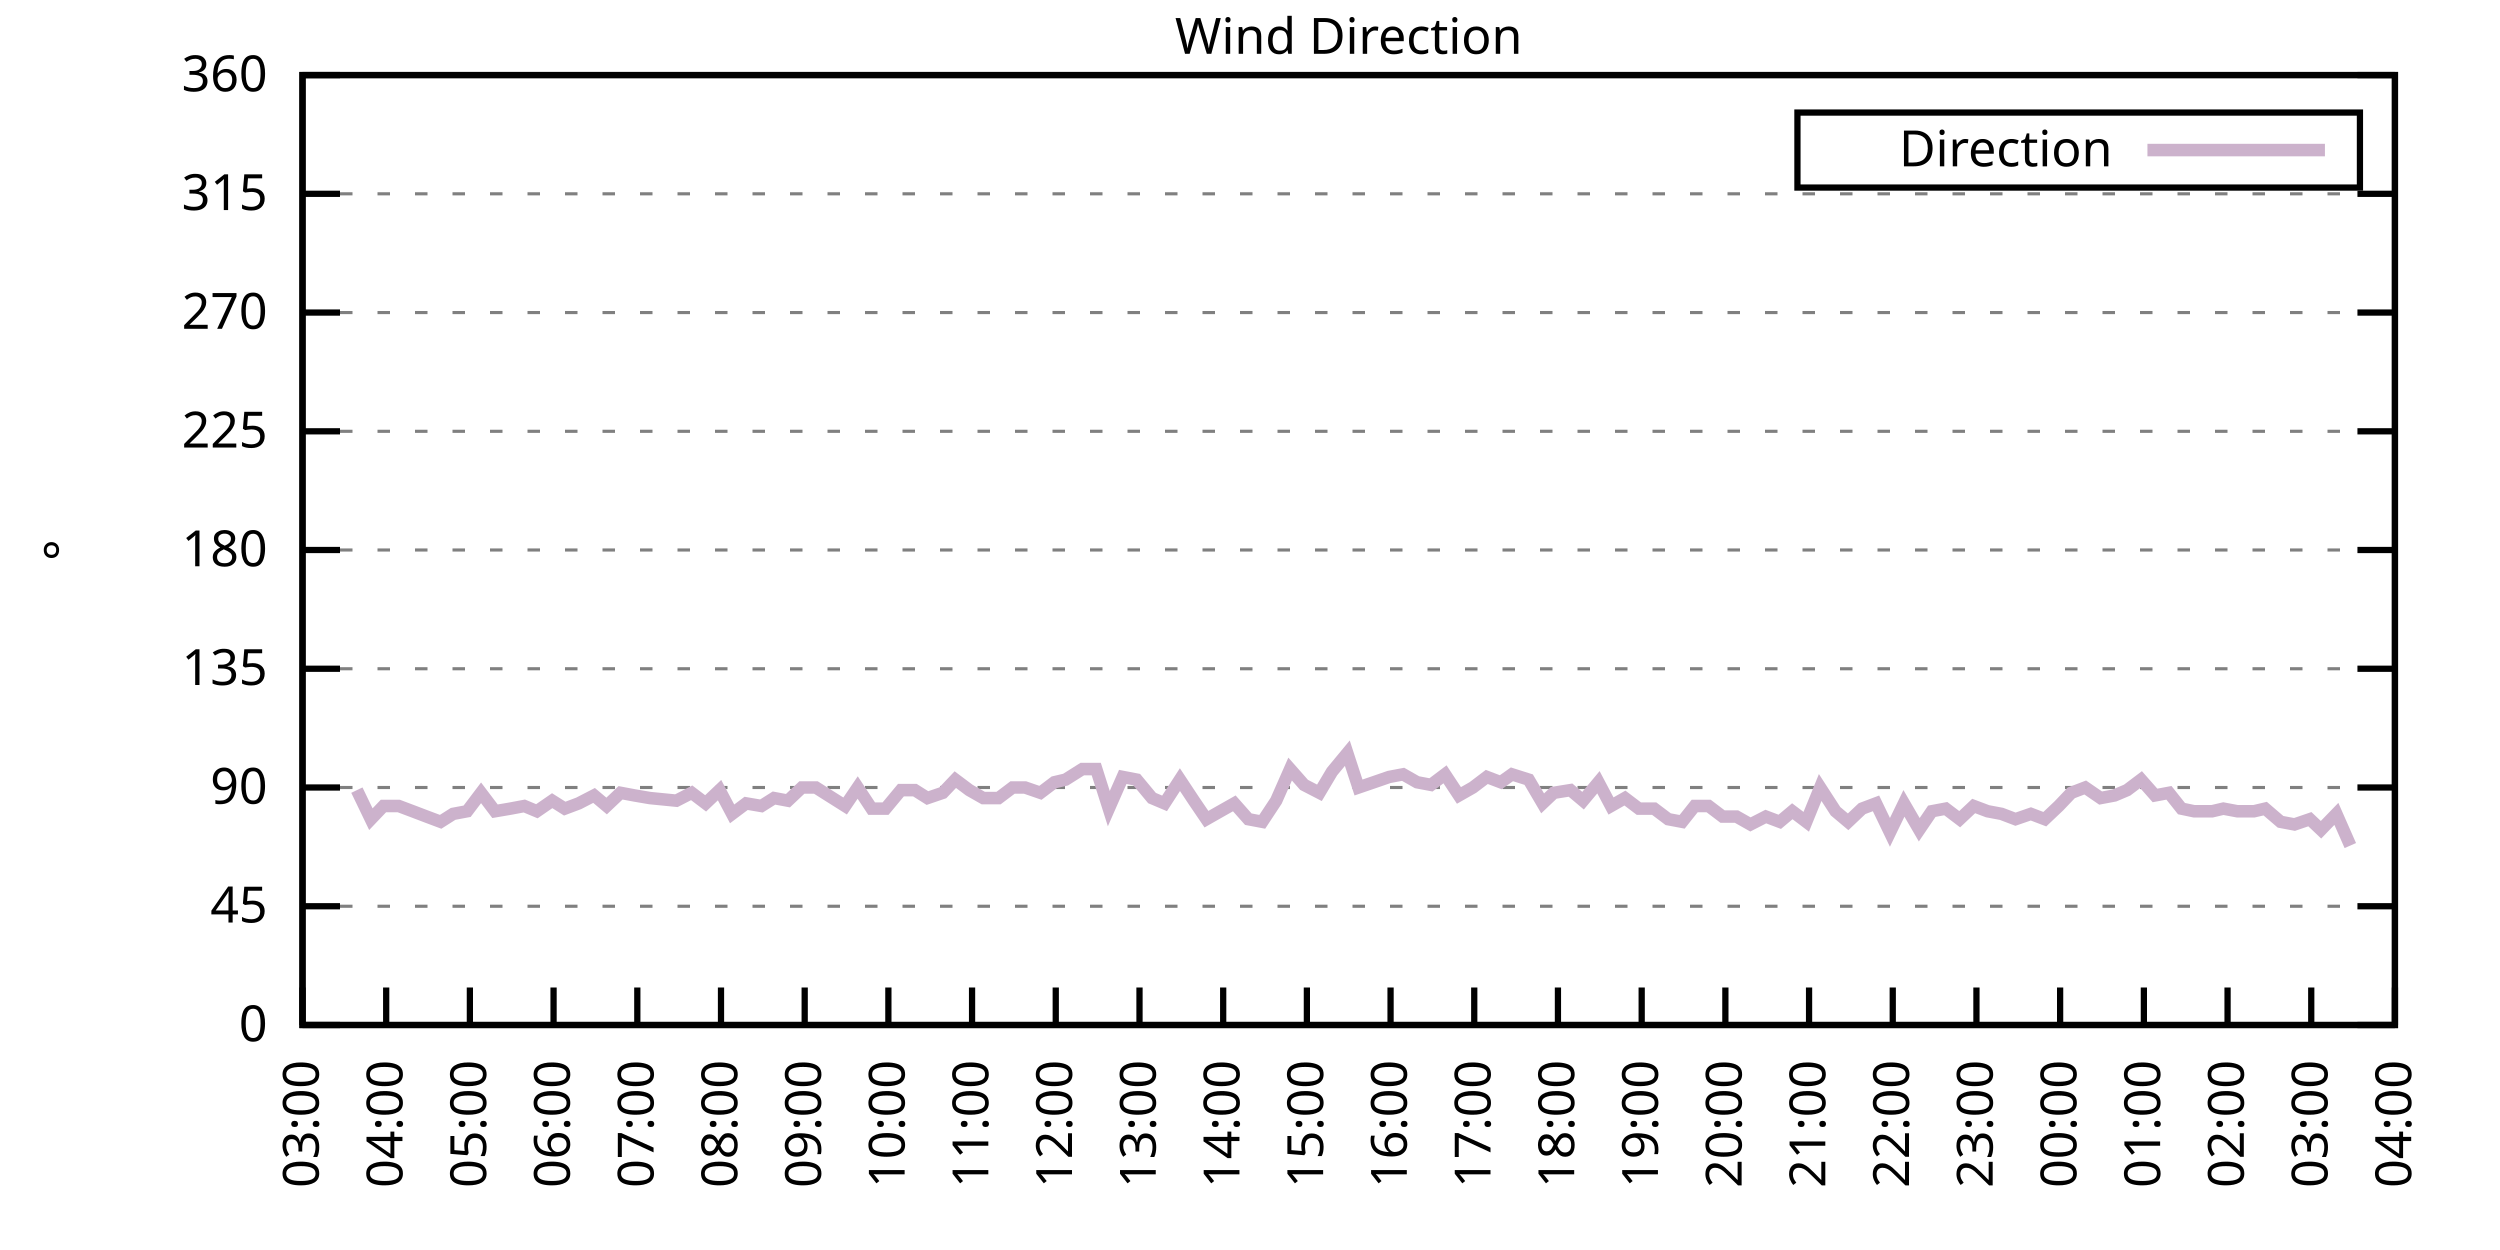
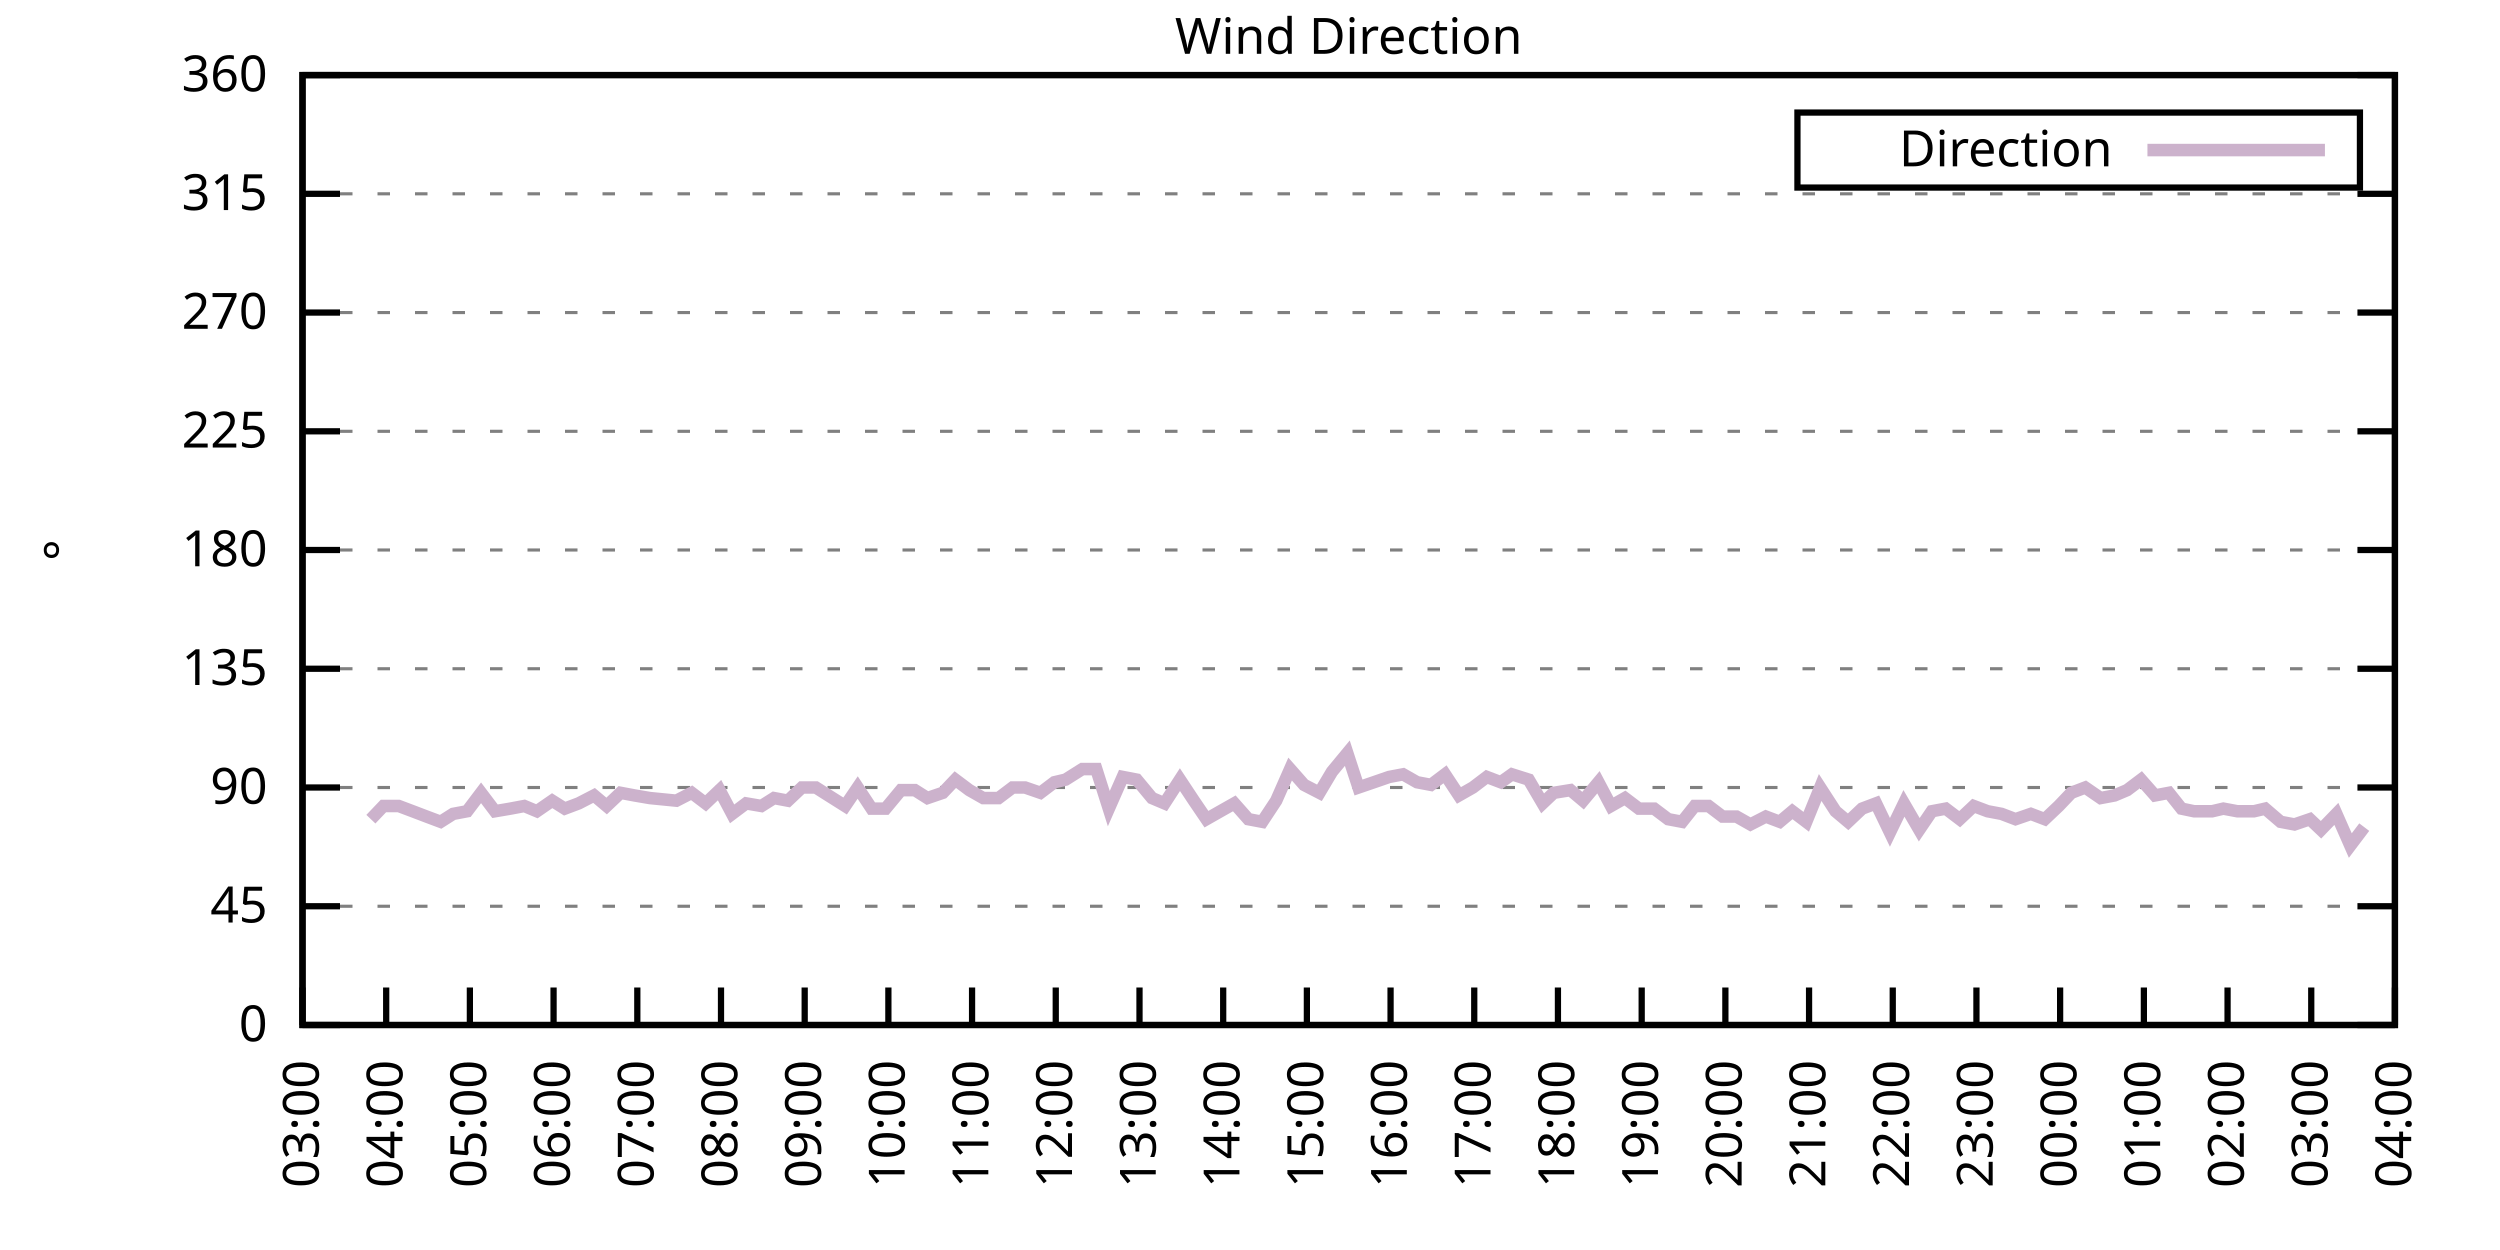
<svg xmlns="http://www.w3.org/2000/svg" xmlns:xlink="http://www.w3.org/1999/xlink" width="400" height="200" viewBox="0 0 400 200">
  <g id="gnuplot_canvas">
    <rect x="0" y="0" width="400" height="200" fill="none" />
    <defs>
      <circle id="gpDot" r="0.5" stroke-width="0.5" stroke="currentColor" />
      <path id="gpPt0" stroke-width="0.333" stroke="currentColor" d="M-1,0 h2 M0,-1 v2" />
      <path id="gpPt1" stroke-width="0.333" stroke="currentColor" d="M-1,-1 L1,1 M1,-1 L-1,1" />
      <path id="gpPt2" stroke-width="0.333" stroke="currentColor" d="M-1,0 L1,0 M0,-1 L0,1 M-1,-1 L1,1 M-1,1 L1,-1" />
      <rect id="gpPt3" stroke-width="0.333" stroke="currentColor" x="-1" y="-1" width="2" height="2" />
      <rect id="gpPt4" stroke-width="0.333" stroke="currentColor" fill="currentColor" x="-1" y="-1" width="2" height="2" />
      <circle id="gpPt5" stroke-width="0.333" stroke="currentColor" cx="0" cy="0" r="1" />
      <use xlink:href="#gpPt5" id="gpPt6" fill="currentColor" stroke="none" />
      <path id="gpPt7" stroke-width="0.333" stroke="currentColor" d="M0,-1.33 L-1.33,0.67 L1.33,0.67 z" />
      <use xlink:href="#gpPt7" id="gpPt8" fill="currentColor" stroke="none" />
      <use xlink:href="#gpPt7" id="gpPt9" stroke="currentColor" transform="rotate(180)" />
      <use xlink:href="#gpPt9" id="gpPt10" fill="currentColor" stroke="none" />
      <use xlink:href="#gpPt3" id="gpPt11" stroke="currentColor" transform="rotate(45)" />
      <use xlink:href="#gpPt11" id="gpPt12" fill="currentColor" stroke="none" />
      <path id="gpPt13" stroke-width="0.333" stroke="currentColor" d="M0,1.330 L1.265,0.411 L0.782,-1.067 L-0.782,-1.076 L-1.265,0.411 z" />
      <use xlink:href="#gpPt13" id="gpPt14" fill="currentColor" stroke="none" />
      <filter id="textbox" filterUnits="objectBoundingBox" x="0" y="0" height="1" width="1">
        <feFlood flood-color="white" flood-opacity="1" result="bgnd" />
        <feComposite in="SourceGraphic" in2="bgnd" operator="atop" />
      </filter>
      <filter id="greybox" filterUnits="objectBoundingBox" x="0" y="0" height="1" width="1">
        <feFlood flood-color="lightgrey" flood-opacity="1" result="grey" />
        <feComposite in="SourceGraphic" in2="grey" operator="atop" />
      </filter>
    </defs>
    <g fill="none" color="white" stroke="currentColor" stroke-width="1.00" stroke-linecap="butt" stroke-linejoin="miter">
</g>
    <g fill="none" color="black" stroke="currentColor" stroke-width="1.00" stroke-linecap="butt" stroke-linejoin="miter">
      <g stroke="none" shape-rendering="crispEdges">
        <polygon fill="rgb(255, 255, 255)" points="48.40,164.00 383.18,164.00 383.18,12.02 48.40,12.02 " />
      </g>
    </g>
    <g fill="none" color="black" stroke="currentColor" stroke-width="1.00" stroke-linecap="butt" stroke-linejoin="miter">
</g>
    <g fill="none" color="black" stroke="black" stroke-width="0.50" stroke-linecap="butt" stroke-linejoin="miter">
</g>
    <g fill="none" color="gray" stroke="currentColor" stroke-width="0.50" stroke-linecap="butt" stroke-linejoin="miter">
      <path stroke="gray" stroke-dasharray="2,4" class="gridline" d="M48.40,164.00 L383.19,164.00  " />
    </g>
    <g fill="none" color="gray" stroke="gray" stroke-width="1.00" stroke-linecap="butt" stroke-linejoin="miter">
</g>
    <g fill="none" color="black" stroke="currentColor" stroke-width="1.00" stroke-linecap="butt" stroke-linejoin="miter">
      <path stroke="black" d="M48.40,164.00 L54.40,164.00 M383.19,164.00 L377.19,164.00  " />
      <g transform="translate(42.80,166.60)" stroke="none" fill="black" font-family="Sans" font-size="8.00" text-anchor="end">
        <text>
          <tspan font-family="Sans"> 0</tspan>
        </text>
      </g>
    </g>
    <g fill="none" color="black" stroke="currentColor" stroke-width="1.00" stroke-linecap="butt" stroke-linejoin="miter">
</g>
    <g fill="none" color="black" stroke="black" stroke-width="0.50" stroke-linecap="butt" stroke-linejoin="miter">
</g>
    <g fill="none" color="gray" stroke="currentColor" stroke-width="0.50" stroke-linecap="butt" stroke-linejoin="miter">
      <path stroke="gray" stroke-dasharray="2,4" class="gridline" d="M48.40,145.00 L383.19,145.00  " />
    </g>
    <g fill="none" color="gray" stroke="gray" stroke-width="1.00" stroke-linecap="butt" stroke-linejoin="miter">
</g>
    <g fill="none" color="black" stroke="currentColor" stroke-width="1.00" stroke-linecap="butt" stroke-linejoin="miter">
      <path stroke="black" d="M48.40,145.00 L54.40,145.00 M383.19,145.00 L377.19,145.00  " />
      <g transform="translate(42.80,147.60)" stroke="none" fill="black" font-family="Sans" font-size="8.00" text-anchor="end">
        <text>
          <tspan font-family="Sans"> 45</tspan>
        </text>
      </g>
    </g>
    <g fill="none" color="black" stroke="currentColor" stroke-width="1.00" stroke-linecap="butt" stroke-linejoin="miter">
</g>
    <g fill="none" color="black" stroke="black" stroke-width="0.50" stroke-linecap="butt" stroke-linejoin="miter">
</g>
    <g fill="none" color="gray" stroke="currentColor" stroke-width="0.50" stroke-linecap="butt" stroke-linejoin="miter">
      <path stroke="gray" stroke-dasharray="2,4" class="gridline" d="M48.40,126.00 L383.19,126.00  " />
    </g>
    <g fill="none" color="gray" stroke="gray" stroke-width="1.00" stroke-linecap="butt" stroke-linejoin="miter">
</g>
    <g fill="none" color="black" stroke="currentColor" stroke-width="1.00" stroke-linecap="butt" stroke-linejoin="miter">
      <path stroke="black" d="M48.40,126.00 L54.40,126.00 M383.19,126.00 L377.19,126.00  " />
      <g transform="translate(42.80,128.60)" stroke="none" fill="black" font-family="Sans" font-size="8.00" text-anchor="end">
        <text>
          <tspan font-family="Sans"> 90</tspan>
        </text>
      </g>
    </g>
    <g fill="none" color="black" stroke="currentColor" stroke-width="1.00" stroke-linecap="butt" stroke-linejoin="miter">
</g>
    <g fill="none" color="black" stroke="black" stroke-width="0.50" stroke-linecap="butt" stroke-linejoin="miter">
</g>
    <g fill="none" color="gray" stroke="currentColor" stroke-width="0.50" stroke-linecap="butt" stroke-linejoin="miter">
      <path stroke="gray" stroke-dasharray="2,4" class="gridline" d="M48.40,107.00 L383.19,107.00  " />
    </g>
    <g fill="none" color="gray" stroke="gray" stroke-width="1.00" stroke-linecap="butt" stroke-linejoin="miter">
</g>
    <g fill="none" color="black" stroke="currentColor" stroke-width="1.00" stroke-linecap="butt" stroke-linejoin="miter">
      <path stroke="black" d="M48.40,107.00 L54.40,107.00 M383.19,107.00 L377.19,107.00  " />
      <g transform="translate(42.80,109.60)" stroke="none" fill="black" font-family="Sans" font-size="8.00" text-anchor="end">
        <text>
          <tspan font-family="Sans"> 135</tspan>
        </text>
      </g>
    </g>
    <g fill="none" color="black" stroke="currentColor" stroke-width="1.00" stroke-linecap="butt" stroke-linejoin="miter">
</g>
    <g fill="none" color="black" stroke="black" stroke-width="0.50" stroke-linecap="butt" stroke-linejoin="miter">
</g>
    <g fill="none" color="gray" stroke="currentColor" stroke-width="0.50" stroke-linecap="butt" stroke-linejoin="miter">
      <path stroke="gray" stroke-dasharray="2,4" class="gridline" d="M48.40,88.00 L383.19,88.00  " />
    </g>
    <g fill="none" color="gray" stroke="gray" stroke-width="1.00" stroke-linecap="butt" stroke-linejoin="miter">
</g>
    <g fill="none" color="black" stroke="currentColor" stroke-width="1.00" stroke-linecap="butt" stroke-linejoin="miter">
      <path stroke="black" d="M48.40,88.00 L54.40,88.00 M383.19,88.00 L377.19,88.00  " />
      <g transform="translate(42.80,90.60)" stroke="none" fill="black" font-family="Sans" font-size="8.00" text-anchor="end">
        <text>
          <tspan font-family="Sans"> 180</tspan>
        </text>
      </g>
    </g>
    <g fill="none" color="black" stroke="currentColor" stroke-width="1.00" stroke-linecap="butt" stroke-linejoin="miter">
</g>
    <g fill="none" color="black" stroke="black" stroke-width="0.50" stroke-linecap="butt" stroke-linejoin="miter">
</g>
    <g fill="none" color="gray" stroke="currentColor" stroke-width="0.50" stroke-linecap="butt" stroke-linejoin="miter">
      <path stroke="gray" stroke-dasharray="2,4" class="gridline" d="M48.40,69.01 L383.19,69.01  " />
    </g>
    <g fill="none" color="gray" stroke="gray" stroke-width="1.00" stroke-linecap="butt" stroke-linejoin="miter">
</g>
    <g fill="none" color="black" stroke="currentColor" stroke-width="1.00" stroke-linecap="butt" stroke-linejoin="miter">
      <path stroke="black" d="M48.40,69.01 L54.40,69.01 M383.19,69.01 L377.19,69.01  " />
      <g transform="translate(42.80,71.61)" stroke="none" fill="black" font-family="Sans" font-size="8.00" text-anchor="end">
        <text>
          <tspan font-family="Sans"> 225</tspan>
        </text>
      </g>
    </g>
    <g fill="none" color="black" stroke="currentColor" stroke-width="1.00" stroke-linecap="butt" stroke-linejoin="miter">
</g>
    <g fill="none" color="black" stroke="black" stroke-width="0.50" stroke-linecap="butt" stroke-linejoin="miter">
</g>
    <g fill="none" color="gray" stroke="currentColor" stroke-width="0.50" stroke-linecap="butt" stroke-linejoin="miter">
      <path stroke="gray" stroke-dasharray="2,4" class="gridline" d="M48.40,50.01 L383.19,50.01  " />
    </g>
    <g fill="none" color="gray" stroke="gray" stroke-width="1.00" stroke-linecap="butt" stroke-linejoin="miter">
</g>
    <g fill="none" color="black" stroke="currentColor" stroke-width="1.00" stroke-linecap="butt" stroke-linejoin="miter">
      <path stroke="black" d="M48.40,50.01 L54.40,50.01 M383.19,50.01 L377.19,50.01  " />
      <g transform="translate(42.80,52.61)" stroke="none" fill="black" font-family="Sans" font-size="8.00" text-anchor="end">
        <text>
          <tspan font-family="Sans"> 270</tspan>
        </text>
      </g>
    </g>
    <g fill="none" color="black" stroke="currentColor" stroke-width="1.00" stroke-linecap="butt" stroke-linejoin="miter">
</g>
    <g fill="none" color="black" stroke="black" stroke-width="0.50" stroke-linecap="butt" stroke-linejoin="miter">
</g>
    <g fill="none" color="gray" stroke="currentColor" stroke-width="0.50" stroke-linecap="butt" stroke-linejoin="miter">
      <path stroke="gray" stroke-dasharray="2,4" class="gridline" d="M48.40,31.01 L383.19,31.01  " />
    </g>
    <g fill="none" color="gray" stroke="gray" stroke-width="1.00" stroke-linecap="butt" stroke-linejoin="miter">
</g>
    <g fill="none" color="black" stroke="currentColor" stroke-width="1.00" stroke-linecap="butt" stroke-linejoin="miter">
      <path stroke="black" d="M48.40,31.01 L54.40,31.01 M383.19,31.01 L377.19,31.01  " />
      <g transform="translate(42.80,33.61)" stroke="none" fill="black" font-family="Sans" font-size="8.00" text-anchor="end">
        <text>
          <tspan font-family="Sans"> 315</tspan>
        </text>
      </g>
    </g>
    <g fill="none" color="black" stroke="currentColor" stroke-width="1.00" stroke-linecap="butt" stroke-linejoin="miter">
</g>
    <g fill="none" color="black" stroke="black" stroke-width="0.50" stroke-linecap="butt" stroke-linejoin="miter">
</g>
    <g fill="none" color="gray" stroke="currentColor" stroke-width="0.50" stroke-linecap="butt" stroke-linejoin="miter">
      <path stroke="gray" stroke-dasharray="2,4" class="gridline" d="M48.40,12.01 L383.19,12.01  " />
    </g>
    <g fill="none" color="gray" stroke="gray" stroke-width="1.00" stroke-linecap="butt" stroke-linejoin="miter">
</g>
    <g fill="none" color="black" stroke="currentColor" stroke-width="1.00" stroke-linecap="butt" stroke-linejoin="miter">
      <path stroke="black" d="M48.40,12.01 L54.40,12.01 M383.19,12.01 L377.19,12.01  " />
      <g transform="translate(42.80,14.61)" stroke="none" fill="black" font-family="Sans" font-size="8.00" text-anchor="end">
        <text>
          <tspan font-family="Sans"> 360</tspan>
        </text>
      </g>
    </g>
    <g fill="none" color="black" stroke="currentColor" stroke-width="1.00" stroke-linecap="butt" stroke-linejoin="miter">
      <path stroke="black" d="M48.40,164.00 L48.40,158.00  " />
      <g transform="translate(51.00,169.60) rotate(270.00)" stroke="none" fill="black" font-family="Sans" font-size="8.00" text-anchor="end">
        <text>
          <tspan font-family="Sans">03:00</tspan>
        </text>
      </g>
    </g>
    <g fill="none" color="black" stroke="currentColor" stroke-width="1.00" stroke-linecap="butt" stroke-linejoin="miter">
      <path stroke="black" d="M61.79,164.00 L61.79,158.00  " />
      <g transform="translate(64.39,169.60) rotate(270.00)" stroke="none" fill="black" font-family="Sans" font-size="8.00" text-anchor="end">
        <text>
          <tspan font-family="Sans">04:00</tspan>
        </text>
      </g>
    </g>
    <g fill="none" color="black" stroke="currentColor" stroke-width="1.00" stroke-linecap="butt" stroke-linejoin="miter">
      <path stroke="black" d="M75.18,164.00 L75.18,158.00  " />
      <g transform="translate(77.78,169.60) rotate(270.00)" stroke="none" fill="black" font-family="Sans" font-size="8.00" text-anchor="end">
        <text>
          <tspan font-family="Sans">05:00</tspan>
        </text>
      </g>
    </g>
    <g fill="none" color="black" stroke="currentColor" stroke-width="1.00" stroke-linecap="butt" stroke-linejoin="miter">
      <path stroke="black" d="M88.57,164.00 L88.57,158.00  " />
      <g transform="translate(91.17,169.60) rotate(270.00)" stroke="none" fill="black" font-family="Sans" font-size="8.00" text-anchor="end">
        <text>
          <tspan font-family="Sans">06:00</tspan>
        </text>
      </g>
    </g>
    <g fill="none" color="black" stroke="currentColor" stroke-width="1.00" stroke-linecap="butt" stroke-linejoin="miter">
      <path stroke="black" d="M101.97,164.00 L101.97,158.00  " />
      <g transform="translate(104.57,169.60) rotate(270.00)" stroke="none" fill="black" font-family="Sans" font-size="8.00" text-anchor="end">
        <text>
          <tspan font-family="Sans">07:00</tspan>
        </text>
      </g>
    </g>
    <g fill="none" color="black" stroke="currentColor" stroke-width="1.00" stroke-linecap="butt" stroke-linejoin="miter">
      <path stroke="black" d="M115.36,164.00 L115.36,158.00  " />
      <g transform="translate(117.96,169.60) rotate(270.00)" stroke="none" fill="black" font-family="Sans" font-size="8.00" text-anchor="end">
        <text>
          <tspan font-family="Sans">08:00</tspan>
        </text>
      </g>
    </g>
    <g fill="none" color="black" stroke="currentColor" stroke-width="1.00" stroke-linecap="butt" stroke-linejoin="miter">
      <path stroke="black" d="M128.75,164.00 L128.75,158.00  " />
      <g transform="translate(131.35,169.60) rotate(270.00)" stroke="none" fill="black" font-family="Sans" font-size="8.00" text-anchor="end">
        <text>
          <tspan font-family="Sans">09:00</tspan>
        </text>
      </g>
    </g>
    <g fill="none" color="black" stroke="currentColor" stroke-width="1.00" stroke-linecap="butt" stroke-linejoin="miter">
      <path stroke="black" d="M142.14,164.00 L142.14,158.00  " />
      <g transform="translate(144.74,169.60) rotate(270.00)" stroke="none" fill="black" font-family="Sans" font-size="8.00" text-anchor="end">
        <text>
          <tspan font-family="Sans">10:00</tspan>
        </text>
      </g>
    </g>
    <g fill="none" color="black" stroke="currentColor" stroke-width="1.00" stroke-linecap="butt" stroke-linejoin="miter">
      <path stroke="black" d="M155.53,164.00 L155.53,158.00  " />
      <g transform="translate(158.13,169.60) rotate(270.00)" stroke="none" fill="black" font-family="Sans" font-size="8.00" text-anchor="end">
        <text>
          <tspan font-family="Sans">11:00</tspan>
        </text>
      </g>
    </g>
    <g fill="none" color="black" stroke="currentColor" stroke-width="1.00" stroke-linecap="butt" stroke-linejoin="miter">
      <path stroke="black" d="M168.92,164.00 L168.92,158.00  " />
      <g transform="translate(171.52,169.60) rotate(270.00)" stroke="none" fill="black" font-family="Sans" font-size="8.00" text-anchor="end">
        <text>
          <tspan font-family="Sans">12:00</tspan>
        </text>
      </g>
    </g>
    <g fill="none" color="black" stroke="currentColor" stroke-width="1.00" stroke-linecap="butt" stroke-linejoin="miter">
      <path stroke="black" d="M182.32,164.00 L182.32,158.00  " />
      <g transform="translate(184.92,169.60) rotate(270.00)" stroke="none" fill="black" font-family="Sans" font-size="8.00" text-anchor="end">
        <text>
          <tspan font-family="Sans">13:00</tspan>
        </text>
      </g>
    </g>
    <g fill="none" color="black" stroke="currentColor" stroke-width="1.00" stroke-linecap="butt" stroke-linejoin="miter">
      <path stroke="black" d="M195.71,164.00 L195.71,158.00  " />
      <g transform="translate(198.31,169.60) rotate(270.00)" stroke="none" fill="black" font-family="Sans" font-size="8.00" text-anchor="end">
        <text>
          <tspan font-family="Sans">14:00</tspan>
        </text>
      </g>
    </g>
    <g fill="none" color="black" stroke="currentColor" stroke-width="1.00" stroke-linecap="butt" stroke-linejoin="miter">
      <path stroke="black" d="M209.10,164.00 L209.10,158.00  " />
      <g transform="translate(211.70,169.60) rotate(270.00)" stroke="none" fill="black" font-family="Sans" font-size="8.00" text-anchor="end">
        <text>
          <tspan font-family="Sans">15:00</tspan>
        </text>
      </g>
    </g>
    <g fill="none" color="black" stroke="currentColor" stroke-width="1.00" stroke-linecap="butt" stroke-linejoin="miter">
      <path stroke="black" d="M222.49,164.00 L222.49,158.00  " />
      <g transform="translate(225.09,169.60) rotate(270.00)" stroke="none" fill="black" font-family="Sans" font-size="8.00" text-anchor="end">
        <text>
          <tspan font-family="Sans">16:00</tspan>
        </text>
      </g>
    </g>
    <g fill="none" color="black" stroke="currentColor" stroke-width="1.00" stroke-linecap="butt" stroke-linejoin="miter">
      <path stroke="black" d="M235.88,164.00 L235.88,158.00  " />
      <g transform="translate(238.48,169.60) rotate(270.00)" stroke="none" fill="black" font-family="Sans" font-size="8.00" text-anchor="end">
        <text>
          <tspan font-family="Sans">17:00</tspan>
        </text>
      </g>
    </g>
    <g fill="none" color="black" stroke="currentColor" stroke-width="1.00" stroke-linecap="butt" stroke-linejoin="miter">
      <path stroke="black" d="M249.27,164.00 L249.27,158.00  " />
      <g transform="translate(251.87,169.60) rotate(270.00)" stroke="none" fill="black" font-family="Sans" font-size="8.00" text-anchor="end">
        <text>
          <tspan font-family="Sans">18:00</tspan>
        </text>
      </g>
    </g>
    <g fill="none" color="black" stroke="currentColor" stroke-width="1.00" stroke-linecap="butt" stroke-linejoin="miter">
      <path stroke="black" d="M262.67,164.00 L262.67,158.00  " />
      <g transform="translate(265.27,169.60) rotate(270.00)" stroke="none" fill="black" font-family="Sans" font-size="8.00" text-anchor="end">
        <text>
          <tspan font-family="Sans">19:00</tspan>
        </text>
      </g>
    </g>
    <g fill="none" color="black" stroke="currentColor" stroke-width="1.00" stroke-linecap="butt" stroke-linejoin="miter">
      <path stroke="black" d="M276.06,164.00 L276.06,158.00  " />
      <g transform="translate(278.66,169.60) rotate(270.00)" stroke="none" fill="black" font-family="Sans" font-size="8.00" text-anchor="end">
        <text>
          <tspan font-family="Sans">20:00</tspan>
        </text>
      </g>
    </g>
    <g fill="none" color="black" stroke="currentColor" stroke-width="1.00" stroke-linecap="butt" stroke-linejoin="miter">
      <path stroke="black" d="M289.45,164.00 L289.45,158.00  " />
      <g transform="translate(292.05,169.60) rotate(270.00)" stroke="none" fill="black" font-family="Sans" font-size="8.00" text-anchor="end">
        <text>
          <tspan font-family="Sans">21:00</tspan>
        </text>
      </g>
    </g>
    <g fill="none" color="black" stroke="currentColor" stroke-width="1.00" stroke-linecap="butt" stroke-linejoin="miter">
      <path stroke="black" d="M302.84,164.00 L302.84,158.00  " />
      <g transform="translate(305.44,169.60) rotate(270.00)" stroke="none" fill="black" font-family="Sans" font-size="8.00" text-anchor="end">
        <text>
          <tspan font-family="Sans">22:00</tspan>
        </text>
      </g>
    </g>
    <g fill="none" color="black" stroke="currentColor" stroke-width="1.00" stroke-linecap="butt" stroke-linejoin="miter">
      <path stroke="black" d="M316.23,164.00 L316.23,158.00  " />
      <g transform="translate(318.83,169.60) rotate(270.00)" stroke="none" fill="black" font-family="Sans" font-size="8.00" text-anchor="end">
        <text>
          <tspan font-family="Sans">23:00</tspan>
        </text>
      </g>
    </g>
    <g fill="none" color="black" stroke="currentColor" stroke-width="1.00" stroke-linecap="butt" stroke-linejoin="miter">
      <path stroke="black" d="M329.62,164.00 L329.62,158.00  " />
      <g transform="translate(332.22,169.60) rotate(270.00)" stroke="none" fill="black" font-family="Sans" font-size="8.00" text-anchor="end">
        <text>
          <tspan font-family="Sans">00:00</tspan>
        </text>
      </g>
    </g>
    <g fill="none" color="black" stroke="currentColor" stroke-width="1.00" stroke-linecap="butt" stroke-linejoin="miter">
      <path stroke="black" d="M343.02,164.00 L343.02,158.00  " />
      <g transform="translate(345.62,169.60) rotate(270.00)" stroke="none" fill="black" font-family="Sans" font-size="8.00" text-anchor="end">
        <text>
          <tspan font-family="Sans">01:00</tspan>
        </text>
      </g>
    </g>
    <g fill="none" color="black" stroke="currentColor" stroke-width="1.00" stroke-linecap="butt" stroke-linejoin="miter">
      <path stroke="black" d="M356.41,164.00 L356.41,158.00  " />
      <g transform="translate(359.01,169.60) rotate(270.00)" stroke="none" fill="black" font-family="Sans" font-size="8.00" text-anchor="end">
        <text>
          <tspan font-family="Sans">02:00</tspan>
        </text>
      </g>
    </g>
    <g fill="none" color="black" stroke="currentColor" stroke-width="1.00" stroke-linecap="butt" stroke-linejoin="miter">
      <path stroke="black" d="M369.80,164.00 L369.80,158.00  " />
      <g transform="translate(372.40,169.60) rotate(270.00)" stroke="none" fill="black" font-family="Sans" font-size="8.00" text-anchor="end">
        <text>
          <tspan font-family="Sans">03:00</tspan>
        </text>
      </g>
    </g>
    <g fill="none" color="black" stroke="currentColor" stroke-width="1.00" stroke-linecap="butt" stroke-linejoin="miter">
      <path stroke="black" d="M383.19,164.00 L383.19,158.00  " />
      <g transform="translate(385.79,169.60) rotate(270.00)" stroke="none" fill="black" font-family="Sans" font-size="8.00" text-anchor="end">
        <text>
          <tspan font-family="Sans">04:00</tspan>
        </text>
      </g>
    </g>
    <g fill="none" color="black" stroke="currentColor" stroke-width="1.00" stroke-linecap="butt" stroke-linejoin="miter">
</g>
    <g fill="none" color="black" stroke="currentColor" stroke-width="1.00" stroke-linecap="butt" stroke-linejoin="miter">
      <path stroke="black" d="M48.40,12.01 L48.40,164.00 L383.19,164.00 L383.19,12.01 L48.40,12.01 Z  " />
    </g>
    <g fill="none" color="black" stroke="currentColor" stroke-width="1.00" stroke-linecap="butt" stroke-linejoin="miter">
</g>
    <g fill="none" color="black" stroke="currentColor" stroke-width="1.00" stroke-linecap="butt" stroke-linejoin="miter">
      <path stroke="black" d="M287.59,30.01 L287.59,18.01 L377.59,18.01 L377.59,30.01 L287.59,30.01 Z  " />
    </g>
    <g id="Wind_direction_plot_1">
      <g fill="none" color="white" stroke="black" stroke-width="2.00" stroke-linecap="butt" stroke-linejoin="miter">
</g>
      <g fill="none" color="black" stroke="currentColor" stroke-width="2.00" stroke-linecap="butt" stroke-linejoin="miter">
        <g transform="translate(337.99,26.61)" stroke="none" fill="black" font-family="Sans" font-size="8.00" text-anchor="end">
          <text>
            <tspan font-family="Sans">Direction</tspan>
          </text>
        </g>
      </g>
      <g fill="none" color="black" stroke="currentColor" stroke-width="2.00" stroke-linecap="butt" stroke-linejoin="miter">
-         <path stroke="rgb(204, 178, 204)" d="M343.59,24.01 L371.99,24.01 M57.10,126.42 L59.34,131.07 L61.35,128.96 L63.80,128.96 L66.03,129.80 L68.26,130.65   L70.50,131.49 L72.50,130.22 L74.74,129.80 L76.97,126.85 L79.20,129.80 L81.66,129.38 L83.89,128.96 L85.90,129.80   L88.35,128.11 L90.36,129.38 L92.59,128.54 L95.05,127.27 L97.06,128.96 L99.29,126.85 L101.52,127.27 L103.98,127.69   L108.22,128.11 L110.67,126.85 L112.90,128.54 L115.13,126.42 L117.14,130.22 L119.38,128.54 L121.83,128.96 L123.84,127.69   L126.07,128.11 L128.30,126.00 L130.54,126.00 L132.54,127.27 L135.22,128.96 L137.23,126.00 L139.46,129.38 L141.69,129.38   L144.15,126.42 L146.38,126.42 L148.39,127.69 L150.85,126.85 L152.85,124.74 L155.09,126.42 L157.32,127.69 L159.77,127.69   L162.01,126.00 L164.01,126.00 L166.47,126.85 L168.70,125.16 L170.49,124.74 L173.17,123.05 L175.40,123.05 L177.41,129.38   L179.64,124.31 L181.87,124.74 L184.32,127.69 L186.33,128.54 L188.79,124.74 L191.02,128.11 L193.03,131.07 L195.26,129.80   L197.49,128.54 L199.73,131.07 L201.96,131.49 L204.19,128.11 L206.42,123.05 L208.65,125.58 L211.11,126.85 L213.12,123.47   L215.57,120.51 L217.36,126.00 L219.81,125.16 L222.27,124.31 L224.50,123.89 L226.73,125.16 L228.96,125.58 L231.20,123.89   L233.43,127.27 L235.66,126.00 L237.89,124.31 L240.12,125.16 L241.91,123.89 L244.59,124.74 L246.82,128.54 L248.60,126.85   L251.28,126.42 L253.29,128.11 L255.75,125.16 L257.76,128.96 L259.99,127.69 L262.22,129.38 L264.67,129.38 L266.91,131.07   L269.14,131.49 L271.15,128.96 L273.38,128.96 L275.61,130.65 L277.84,130.65 L280.07,131.91 L282.53,130.65 L284.76,131.49   L286.77,129.80 L289.00,131.49 L291.23,126.00 L293.69,129.80 L295.70,131.49 L297.93,129.38 L300.16,128.54 L302.39,133.18   L304.63,128.54 L307.08,132.76 L309.09,129.80 L311.32,129.38 L313.55,131.07 L315.79,128.96 L318.02,129.80 L320.25,130.22   L322.48,131.07 L324.94,130.22 L327.17,131.07 L329.40,128.96 L331.41,126.85 L333.64,126.00 L336.10,127.69 L338.33,127.27   L340.34,126.42 L342.57,124.74 L344.80,127.27 L347.03,126.85 L349.04,129.38 L351.05,129.80 L353.95,129.80 L355.74,129.38   L357.97,129.80 L360.65,129.80 L362.43,129.38 L364.89,131.49 L367.12,131.91 L369.58,131.07 L371.36,132.76 L373.82,130.22   L376.05,135.29  " />
+         <path stroke="rgb(204, 178, 204)" d="M343.59,24.01 L371.99,24.01 M59.34,131.07 L61.35,128.96 L63.80,128.96 L66.03,129.80 L68.26,130.65 L70.50,131.49   L72.50,130.22 L74.74,129.80 L76.97,126.85 L79.20,129.80 L81.66,129.38 L83.89,128.96 L85.90,129.80 L88.35,128.11   L90.36,129.38 L92.59,128.54 L95.05,127.27 L97.06,128.96 L99.29,126.85 L101.52,127.27 L103.98,127.69 L108.22,128.11   L110.67,126.85 L112.90,128.54 L115.13,126.42 L117.14,130.22 L119.38,128.54 L121.83,128.96 L123.84,127.69 L126.07,128.11   L128.30,126.00 L130.54,126.00 L132.54,127.27 L135.22,128.96 L137.23,126.00 L139.46,129.38 L141.69,129.38 L144.15,126.42   L146.38,126.42 L148.39,127.69 L150.85,126.85 L152.85,124.74 L155.09,126.42 L157.32,127.69 L159.77,127.69 L162.01,126.00   L164.01,126.00 L166.47,126.85 L168.70,125.16 L170.49,124.74 L173.17,123.05 L175.40,123.05 L177.41,129.38 L179.64,124.31   L181.87,124.74 L184.32,127.69 L186.33,128.54 L188.79,124.74 L191.02,128.11 L193.03,131.07 L195.26,129.80 L197.49,128.54   L199.73,131.07 L201.96,131.49 L204.19,128.11 L206.42,123.05 L208.65,125.58 L211.11,126.85 L213.12,123.47 L215.57,120.51   L217.36,126.00 L219.81,125.16 L222.27,124.31 L224.50,123.89 L226.73,125.16 L228.96,125.58 L231.20,123.89 L233.43,127.27   L235.66,126.00 L237.89,124.31 L240.12,125.16 L241.91,123.89 L244.59,124.74 L246.82,128.54 L248.60,126.85 L251.28,126.42   L253.29,128.11 L255.75,125.16 L257.76,128.96 L259.99,127.69 L262.22,129.38 L264.67,129.38 L266.91,131.07 L269.14,131.49   L271.15,128.96 L273.38,128.96 L275.61,130.65 L277.84,130.65 L280.07,131.91 L282.53,130.65 L284.76,131.49 L286.77,129.80   L289.00,131.49 L291.23,126.00 L293.69,129.80 L295.70,131.49 L297.93,129.38 L300.16,128.54 L302.39,133.18 L304.63,128.54   L307.08,132.76 L309.09,129.80 L311.32,129.38 L313.55,131.07 L315.79,128.96 L318.02,129.80 L320.25,130.22 L322.48,131.07   L324.94,130.22 L327.17,131.07 L329.40,128.96 L331.41,126.85 L333.64,126.00 L336.10,127.69 L338.33,127.27 L340.34,126.42   L342.57,124.74 L344.80,127.27 L347.03,126.85 L349.04,129.38 L351.05,129.80 L353.95,129.80 L355.74,129.38 L357.97,129.80   L360.65,129.80 L362.43,129.38 L364.89,131.49 L367.12,131.91 L369.58,131.07 L371.36,132.76 L373.82,130.22 L376.05,135.29   L378.28,132.34  " />
      </g>
    </g>
    <g fill="none" color="black" stroke="currentColor" stroke-width="2.00" stroke-linecap="butt" stroke-linejoin="miter">
</g>
    <g fill="none" color="black" stroke="black" stroke-width="1.00" stroke-linecap="butt" stroke-linejoin="miter">
</g>
    <g fill="none" color="black" stroke="currentColor" stroke-width="1.00" stroke-linecap="butt" stroke-linejoin="miter">
      <path stroke="black" d="M48.40,12.01 L48.40,164.00 L383.19,164.00 L383.19,12.01 L48.40,12.01 Z  " />
      <g transform="translate(12.80,88.01) rotate(270.00)" stroke="none" fill="black" font-family="Sans" font-size="8.00" text-anchor="middle">
        <text>
          <tspan font-family="Sans">°</tspan>
        </text>
      </g>
    </g>
    <g fill="none" color="black" stroke="currentColor" stroke-width="1.00" stroke-linecap="butt" stroke-linejoin="miter">
</g>
    <g fill="none" color="black" stroke="currentColor" stroke-width="1.00" stroke-linecap="butt" stroke-linejoin="miter">
      <g transform="translate(215.79,8.61)" stroke="none" fill="black" font-family="Sans" font-size="8.00" text-anchor="middle">
        <text>
          <tspan font-family="Sans">Wind Direction</tspan>
        </text>
      </g>
    </g>
    <g fill="none" color="black" stroke="currentColor" stroke-width="1.00" stroke-linecap="butt" stroke-linejoin="miter">
</g>
  </g>
</svg>
